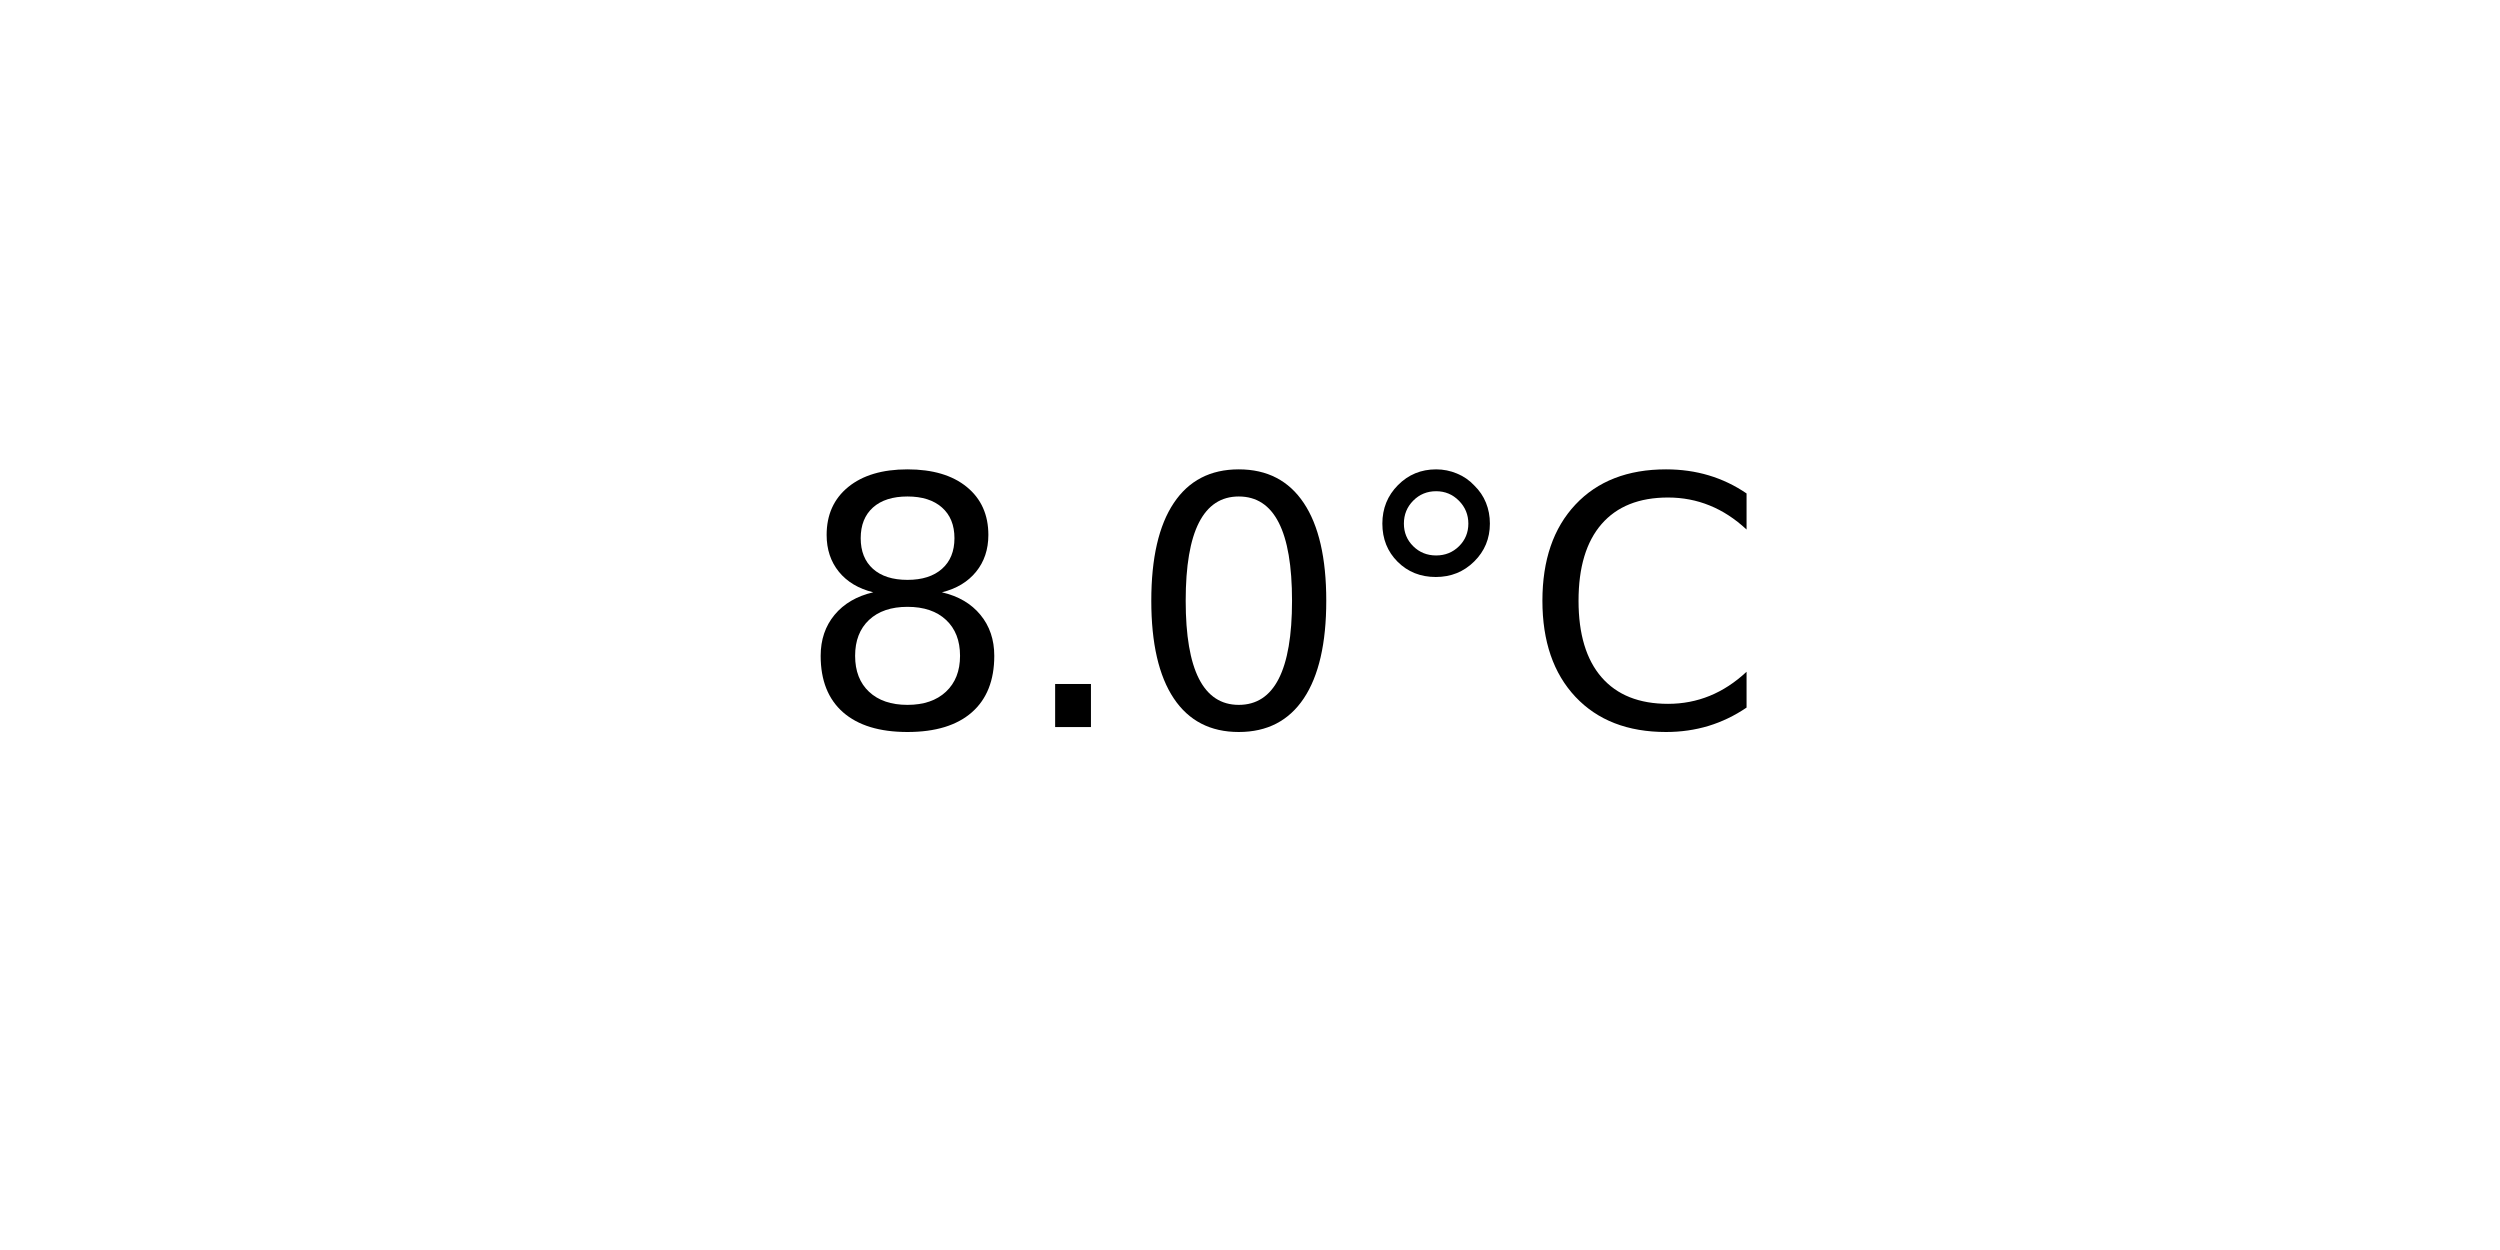
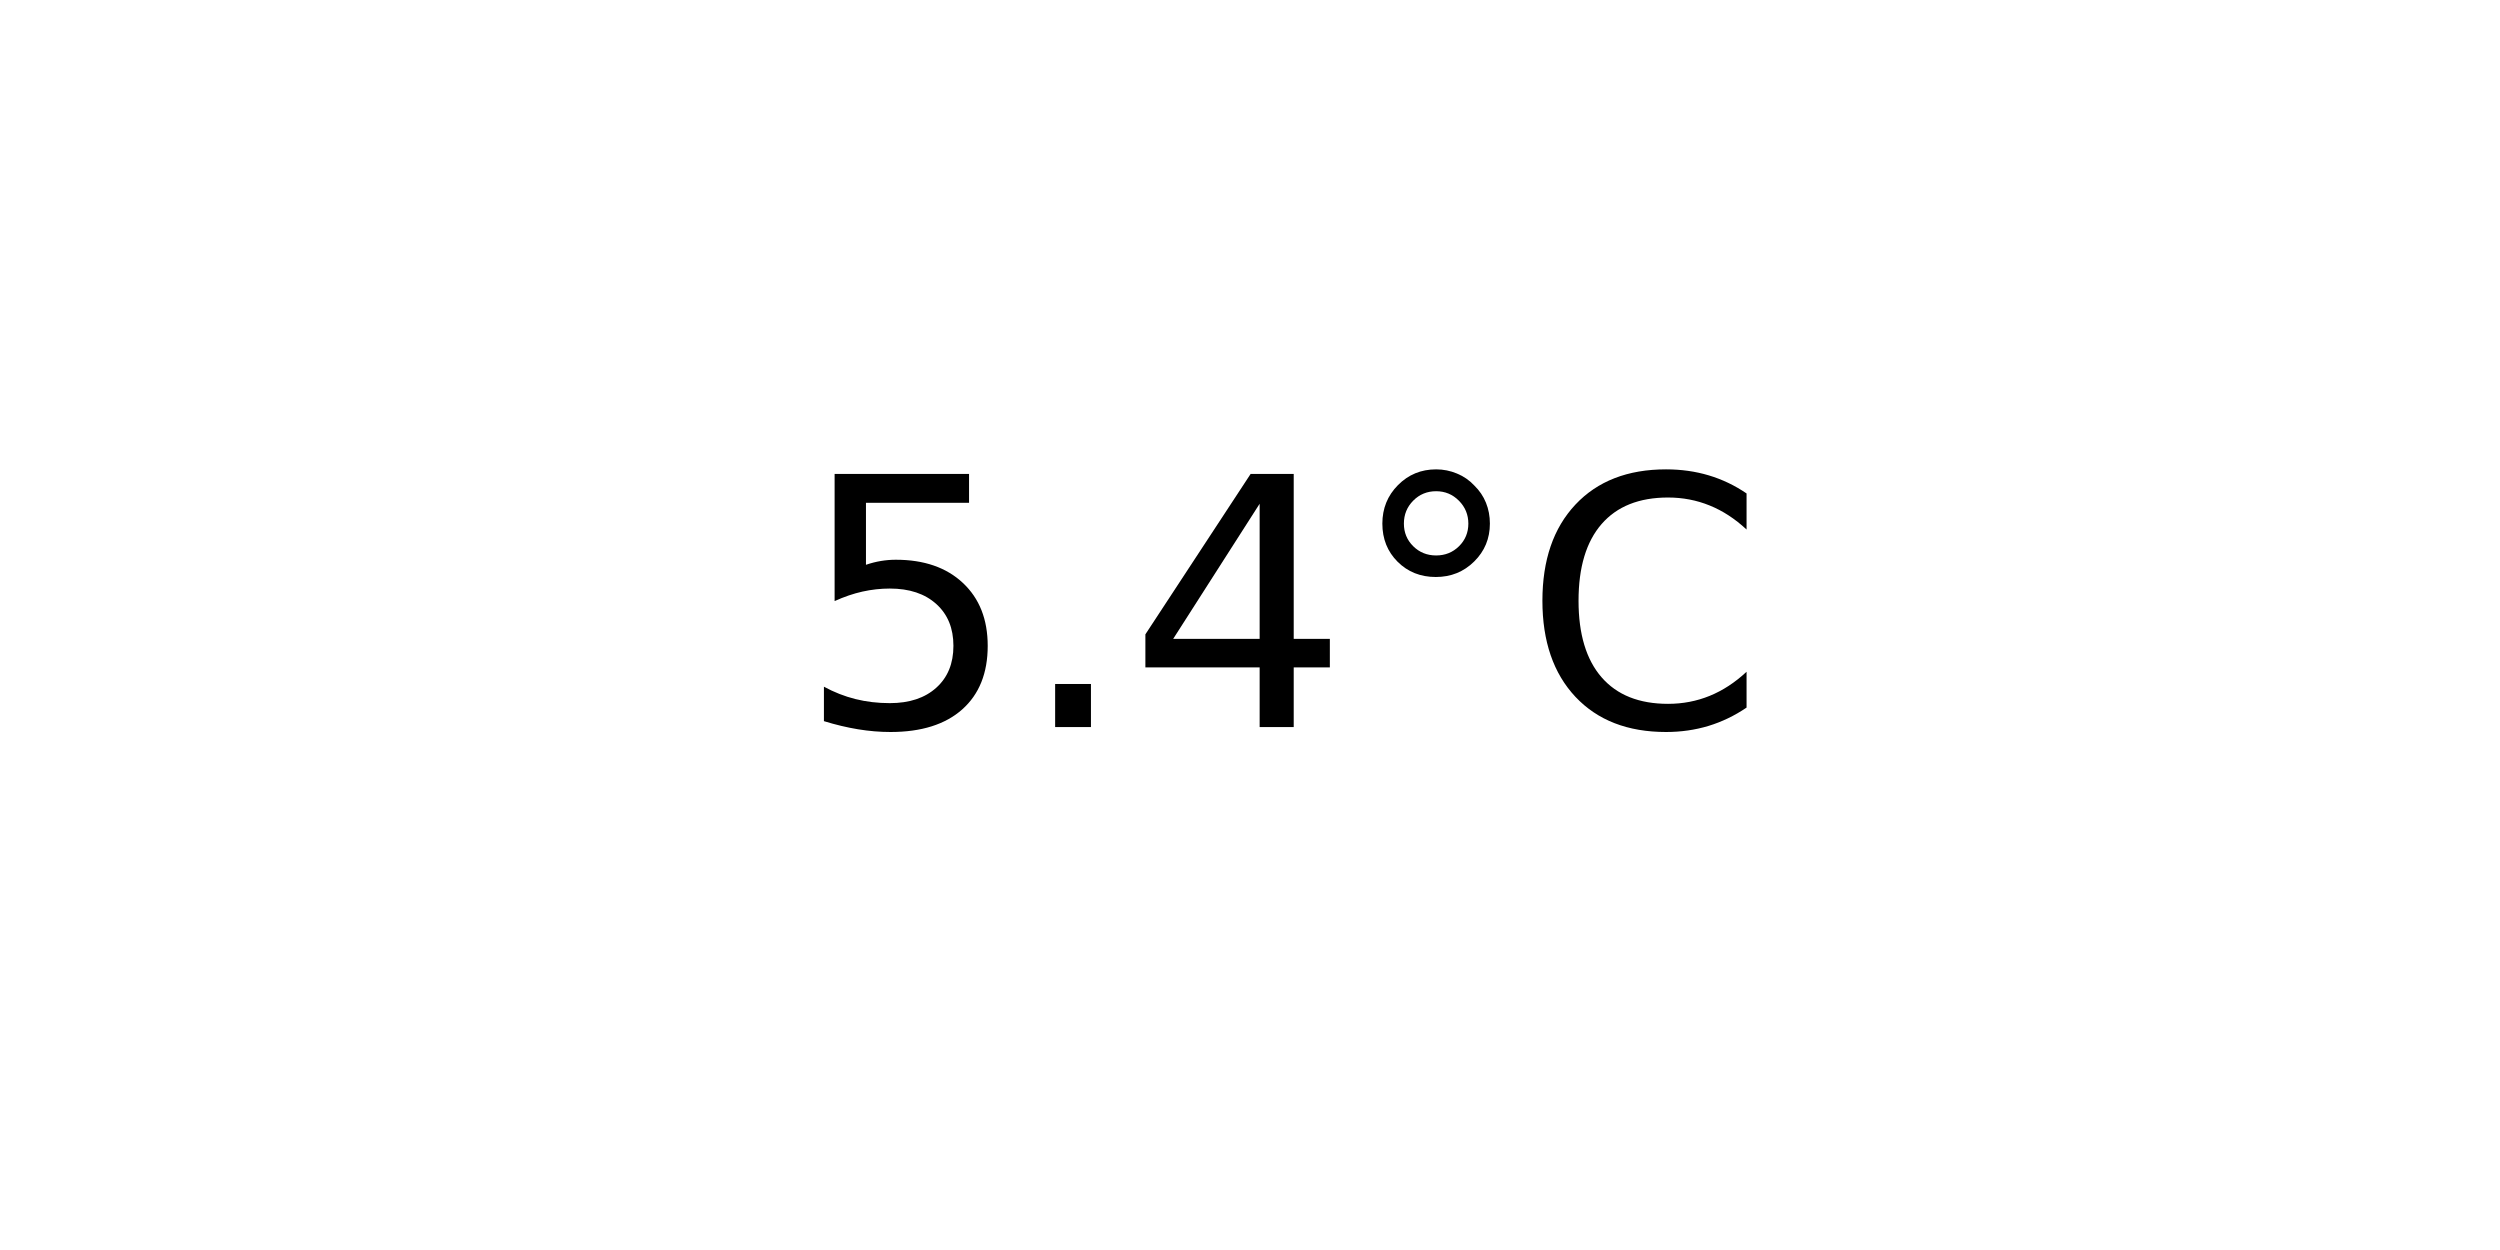
<svg xmlns="http://www.w3.org/2000/svg" xmlns:xlink="http://www.w3.org/1999/xlink" width="72pt" height="36pt" viewBox="0 0 72 36" version="1.1">
  <defs>
    <style type="text/css">*{stroke-linejoin: round; stroke-linecap: butt}</style>
  </defs>
  <g id="figure_1">
    <g id="axes_1">
      <g id="text_1">
        <g transform="translate(22.95703 20.93937) scale(0.1 -0.1)">
          <defs>
-             <path id="DejaVuSans-38" d="M 2034 2216  Q 1584 2216 1326 1975  Q 1069 1734 1069 1313  Q 1069 891 1326 650  Q 1584 409 2034 409  Q 2484 409 2743 651  Q 3003 894 3003 1313  Q 3003 1734 2745 1975  Q 2488 2216 2034 2216  z M 1403 2484  Q 997 2584 770 2862  Q 544 3141 544 3541  Q 544 4100 942 4425  Q 1341 4750 2034 4750  Q 2731 4750 3128 4425  Q 3525 4100 3525 3541  Q 3525 3141 3298 2862  Q 3072 2584 2669 2484  Q 3125 2378 3379 2068  Q 3634 1759 3634 1313  Q 3634 634 3220 271  Q 2806 -91 2034 -91  Q 1263 -91 848 271  Q 434 634 434 1313  Q 434 1759 690 2068  Q 947 2378 1403 2484  z M 1172 3481  Q 1172 3119 1398 2916  Q 1625 2713 2034 2713  Q 2441 2713 2670 2916  Q 2900 3119 2900 3481  Q 2900 3844 2670 4047  Q 2441 4250 2034 4250  Q 1625 4250 1398 4047  Q 1172 3844 1172 3481  z " transform="scale(0.015625)" />
+             <path id="DejaVuSans-35" d="M 691 4666  L 3169 4666  L 3169 4134  L 1269 4134  L 1269 2991  Q 1406 3038 1543 3061  Q 1681 3084 1819 3084  Q 2600 3084 3056 2656  Q 3513 2228 3513 1497  Q 3513 744 3044 326  Q 2575 -91 1722 -91  Q 1428 -91 1123 -41  Q 819 9 494 109  L 494 744  Q 775 591 1075 516  Q 1375 441 1709 441  Q 2250 441 2565 725  Q 2881 1009 2881 1497  Q 2881 1984 2565 2268  Q 2250 2553 1709 2553  Q 1456 2553 1204 2497  Q 953 2441 691 2322  L 691 4666  z " transform="scale(0.015625)" />
            <path id="DejaVuSans-2e" d="M 684 794  L 1344 794  L 1344 0  L 684 0  L 684 794  z " transform="scale(0.015625)" />
-             <path id="DejaVuSans-30" d="M 2034 4250  Q 1547 4250 1301 3770  Q 1056 3291 1056 2328  Q 1056 1369 1301 889  Q 1547 409 2034 409  Q 2525 409 2770 889  Q 3016 1369 3016 2328  Q 3016 3291 2770 3770  Q 2525 4250 2034 4250  z M 2034 4750  Q 2819 4750 3233 4129  Q 3647 3509 3647 2328  Q 3647 1150 3233 529  Q 2819 -91 2034 -91  Q 1250 -91 836 529  Q 422 1150 422 2328  Q 422 3509 836 4129  Q 1250 4750 2034 4750  z " transform="scale(0.015625)" />
+             <path id="DejaVuSans-34" d="M 2419 4116  L 825 1625  L 2419 1625  L 2419 4116  z M 2253 4666  L 3047 4666  L 3047 1625  L 3713 1625  L 3713 1100  L 3047 1100  L 3047 0  L 2419 0  L 2419 1100  L 313 1100  L 313 1709  L 2253 4666  z " transform="scale(0.015625)" />
            <path id="DejaVuSans-b0" d="M 1600 4347  Q 1350 4347 1178 4173  Q 1006 4000 1006 3750  Q 1006 3503 1178 3333  Q 1350 3163 1600 3163  Q 1850 3163 2022 3333  Q 2194 3503 2194 3750  Q 2194 3997 2020 4172  Q 1847 4347 1600 4347  z M 1600 4750  Q 1800 4750 1984 4673  Q 2169 4597 2303 4453  Q 2447 4313 2519 4134  Q 2591 3956 2591 3750  Q 2591 3338 2302 3052  Q 2013 2766 1594 2766  Q 1172 2766 890 3047  Q 609 3328 609 3750  Q 609 4169 896 4459  Q 1184 4750 1600 4750  z " transform="scale(0.015625)" />
            <path id="DejaVuSans-43" d="M 4122 4306  L 4122 3641  Q 3803 3938 3442 4084  Q 3081 4231 2675 4231  Q 1875 4231 1450 3742  Q 1025 3253 1025 2328  Q 1025 1406 1450 917  Q 1875 428 2675 428  Q 3081 428 3442 575  Q 3803 722 4122 1019  L 4122 359  Q 3791 134 3420 21  Q 3050 -91 2638 -91  Q 1578 -91 968 557  Q 359 1206 359 2328  Q 359 3453 968 4101  Q 1578 4750 2638 4750  Q 3056 4750 3426 4639  Q 3797 4528 4122 4306  z " transform="scale(0.015625)" />
          </defs>
-           <use xlink:href="#DejaVuSans-38" />
+           <use xlink:href="#DejaVuSans-35" />
          <use xlink:href="#DejaVuSans-2e" x="63.623" />
-           <use xlink:href="#DejaVuSans-30" x="95.41" />
+           <use xlink:href="#DejaVuSans-34" x="95.41" />
          <use xlink:href="#DejaVuSans-b0" x="159.033" />
          <use xlink:href="#DejaVuSans-43" x="209.033" />
        </g>
      </g>
    </g>
  </g>
</svg>
